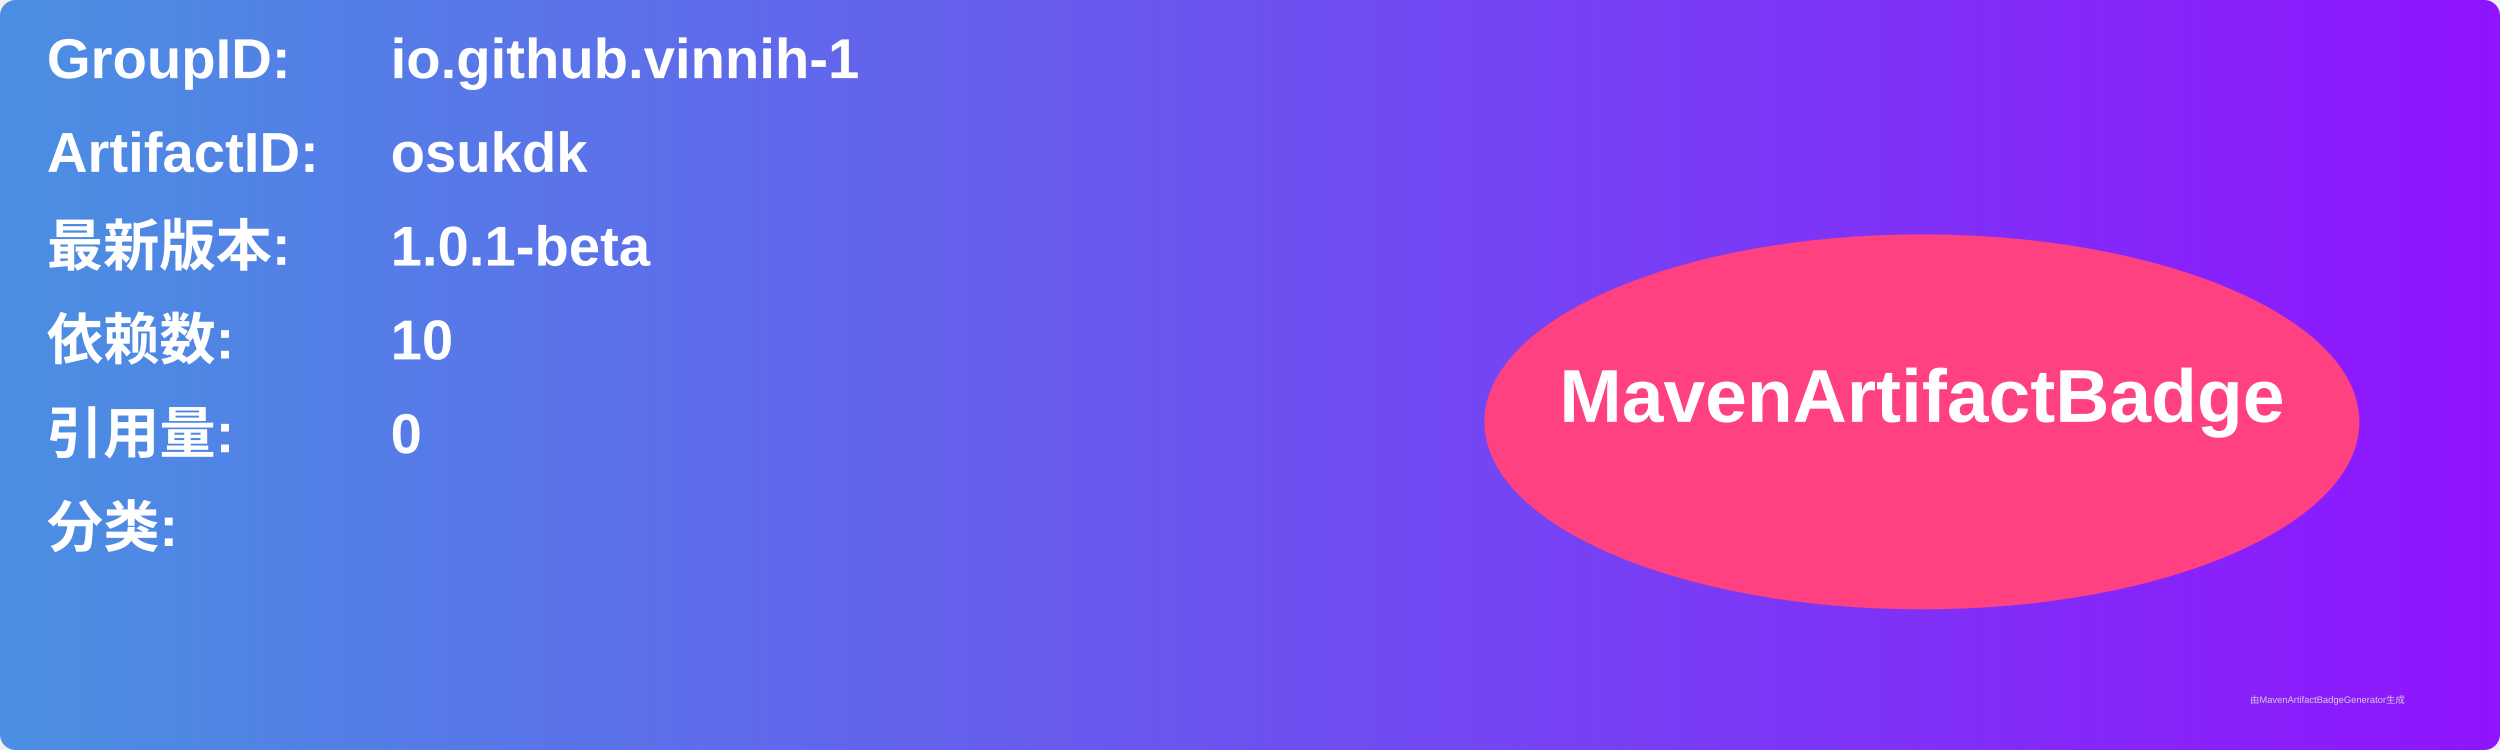
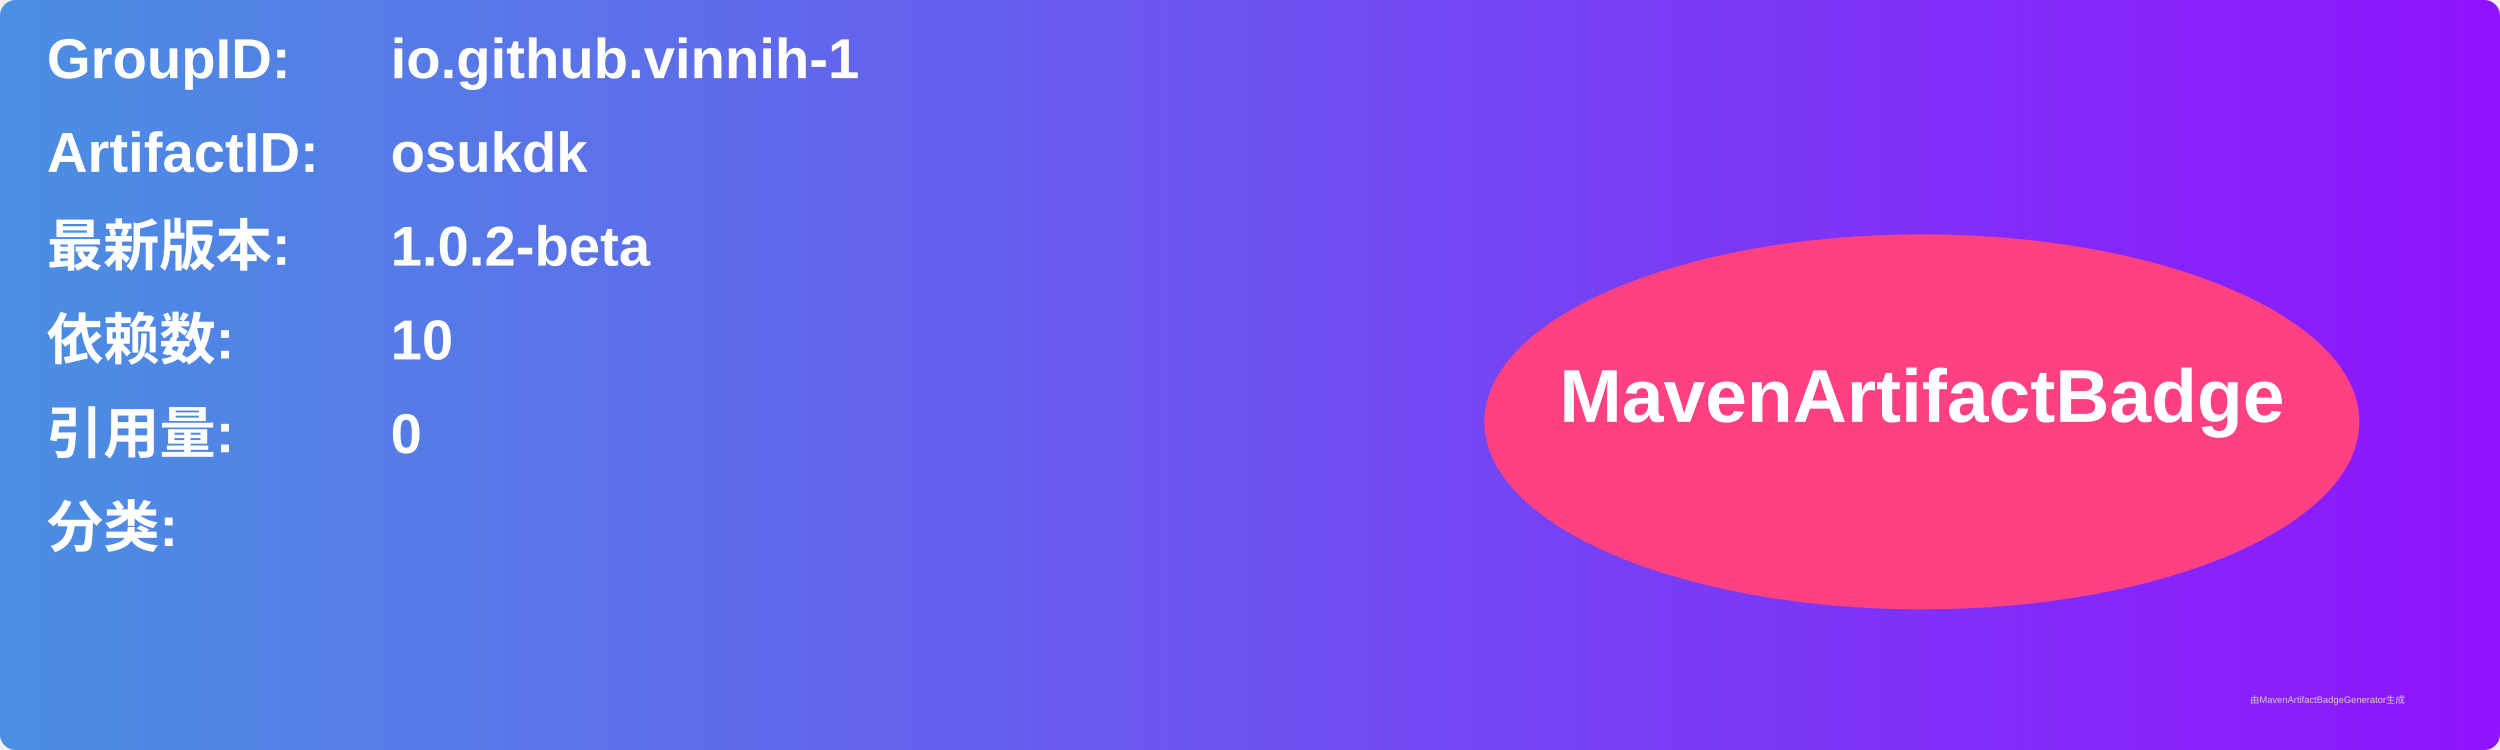
<svg xmlns="http://www.w3.org/2000/svg" width="800" height="240" viewBox="0 0 800 240">
  <linearGradient id="grad" x1="0%" y1="0%" x2="100%" y2="0%">
    <stop offset="0%" stop-color="#4a90e2" />
    <stop offset="100%" stop-color="#9013fe" />
  </linearGradient>
  <rect width="100%" height="100%" rx="5" ry="5" fill="url(#grad)" />
  <g transform="translate(15, 15)">
    <text x="0" y="10" font-family="Arial" font-size="18" fill="white" font-weight="bold" width="260">GroupID:</text>
    <text x="110" y="10" font-family="Arial" font-size="18" fill="white" font-weight="bold" width="460">io.github.vinnih-1</text>
    <text x="0" y="40" font-family="Arial" font-size="18" fill="white" font-weight="bold" width="260">ArtifactID:</text>
    <text x="110" y="40" font-family="Arial" font-size="18" fill="white" font-weight="bold" width="460">osukdk</text>
    <text x="0" y="70" font-family="Arial" font-size="18" fill="white" font-weight="bold">最新版本:</text>
    <text x="110" y="70" font-family="Arial" font-size="18" fill="white" font-weight="bold">
-       <tspan font-weight="bold">1.0.1-beta</tspan>
+       <tspan font-weight="bold">1.0.2-beta</tspan>
    </text>
    <text x="0" y="100" font-family="Arial" font-size="18" fill="white" font-weight="bold">依赖数: </text>
    <text x="110" y="100" font-family="Arial" font-size="18" fill="white">
      <tspan font-weight="bold">10</tspan>
    </text>
    <text x="0" y="130" font-family="Arial" font-size="18" fill="white" font-weight="bold">引用量: </text>
    <text x="110" y="130" font-family="Arial" font-size="18" fill="white">
      <tspan font-weight="bold">0</tspan>
    </text>
    <text x="0" y="160" font-family="Arial" font-size="18" fill="white" font-weight="bold">分类:</text>
    <text x="10" y="190" font-family="Arial" font-size="10" fill="white">
      <tspan font-weight="bold" />
    </text>
    <ellipse cx="600" cy="120" rx="140" ry="60" fill="#ff4081" />
    <text x="600" y="120" text-anchor="middle" font-family="Arial" font-size="24" fill="white" font-weight="bold">MavenArtifactBadge</text>
  </g>
  <text x="720" y="225" font-family="Arial" font-size="3" fill="#d0d0d0">由MavenArtifactBadgeGenerator生成</text>
</svg>
